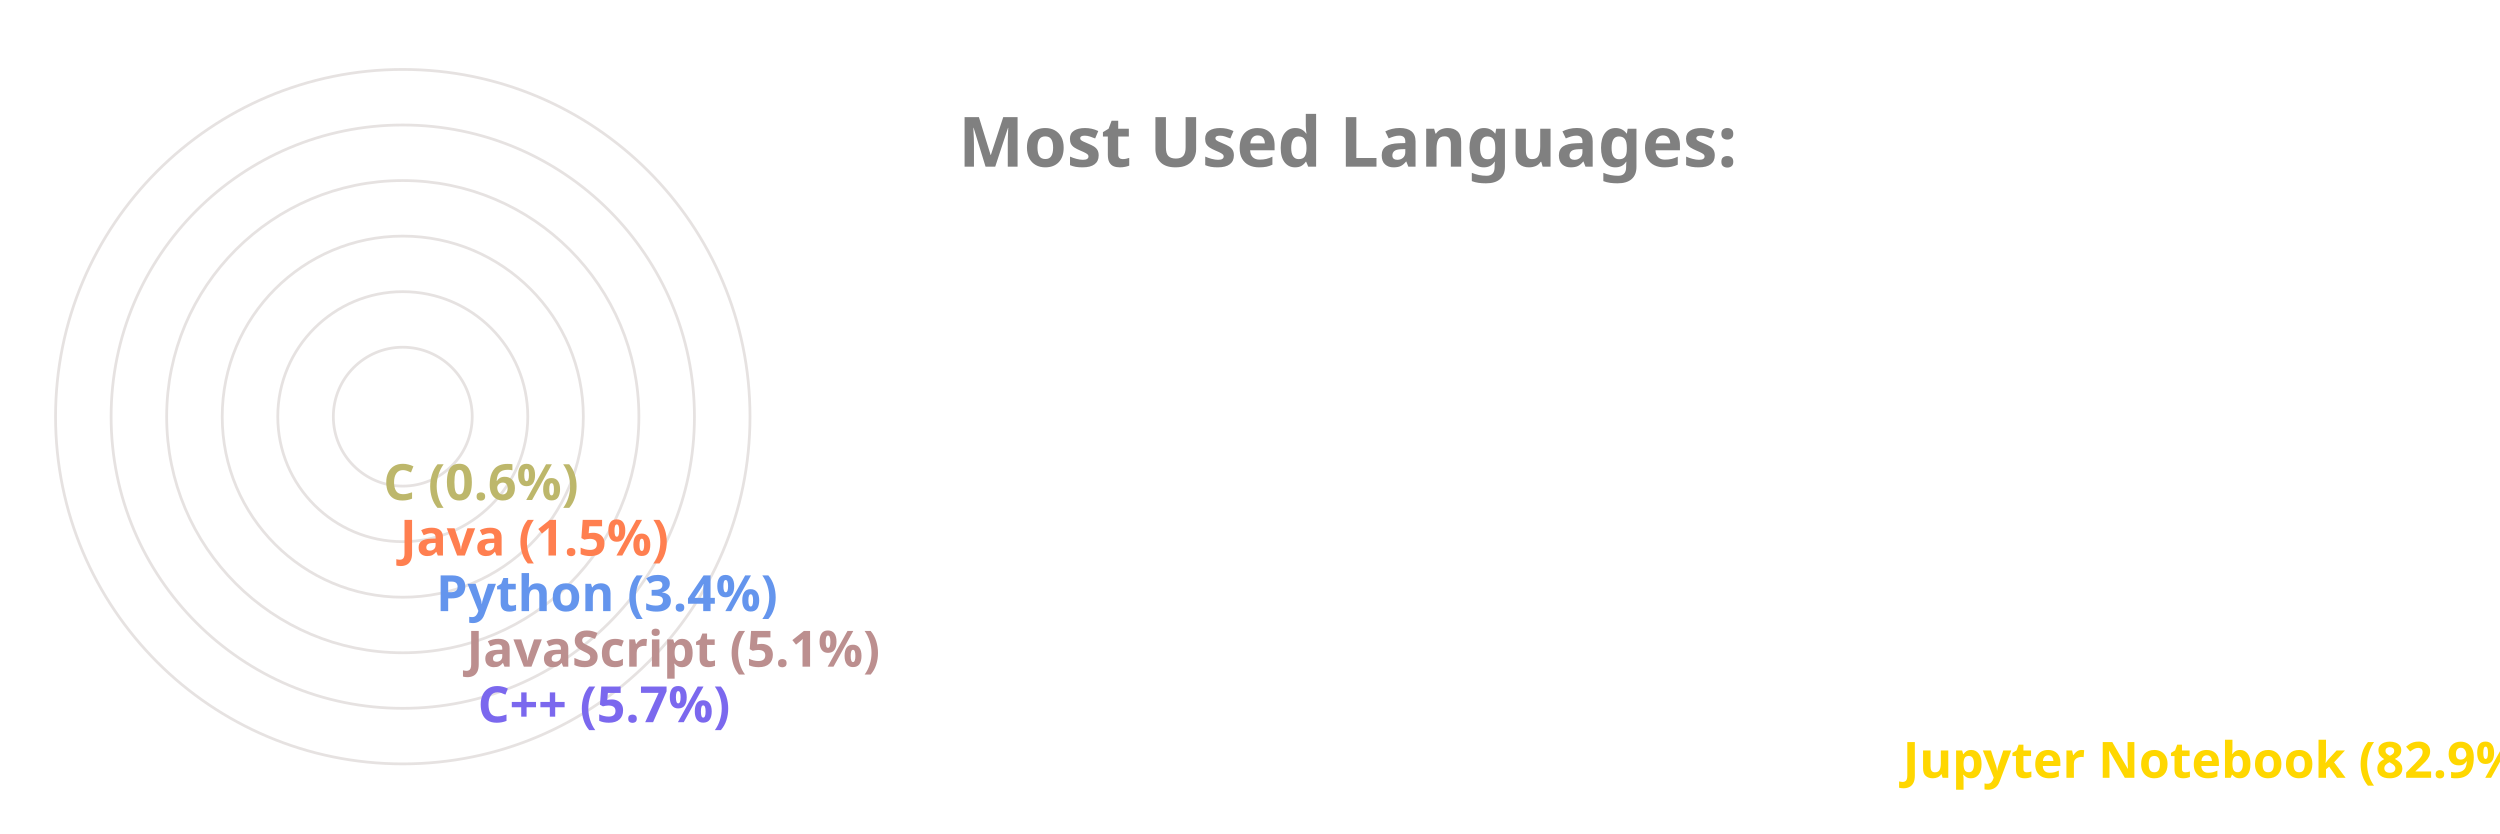
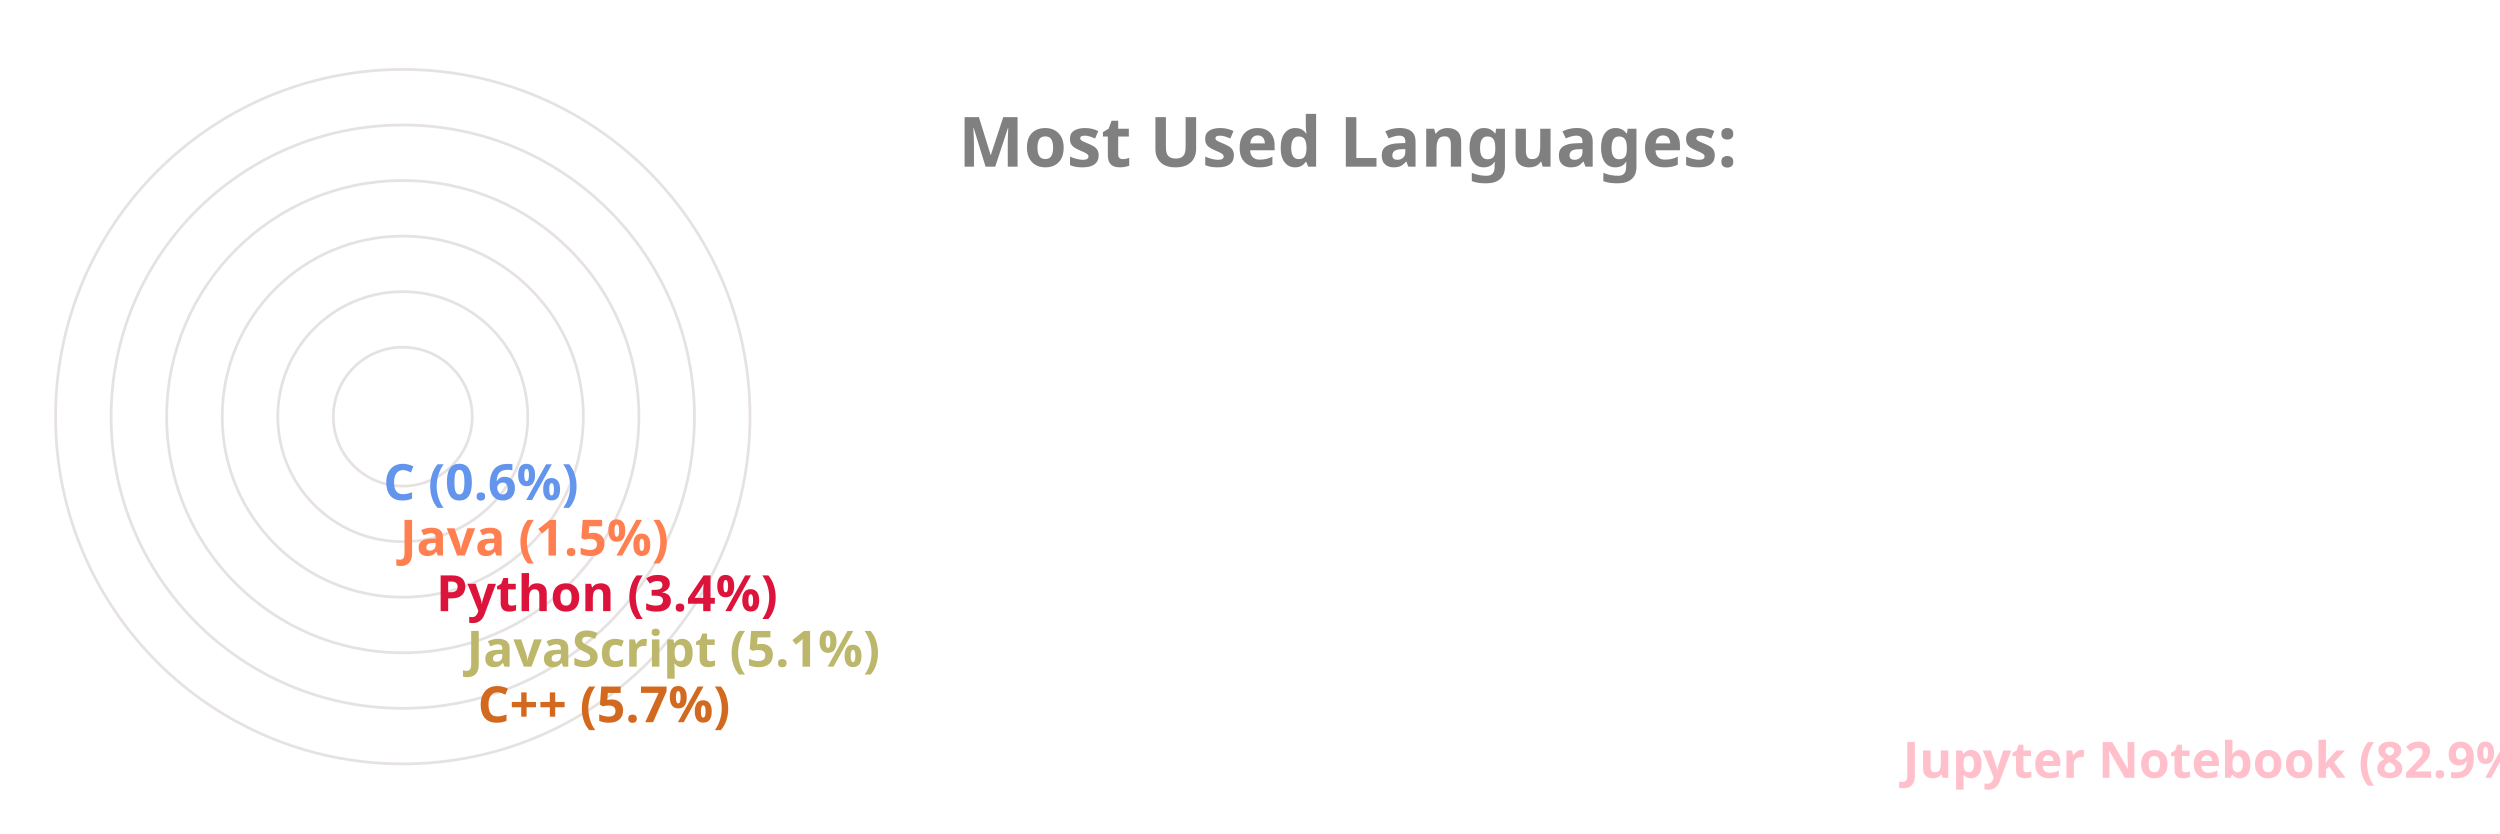
<svg xmlns="http://www.w3.org/2000/svg" viewBox="0 0 650 300" height="200px" width="600px">
  <style>
		.label {
			font: bold 25px sans-serif;
			color: #404040;
			-webkit-text-stroke: 1px white;
	  	}
		.name {
			font: bold 18px sans-serif;
			color: #404040;
	  	}

		.line {
			stroke-dasharray: 1000;
			stroke-dashoffset: 1000;
			animation: dash 3.5s ease-in-out forwards;	
			animation-iteration-count: infinite;
			animation-direction: alternate-reverse;
		}

		.path {
			stroke-dasharray: 1000;
			stroke-dashoffset: 1000;
			animation: dash 3.5s ease-in-out forwards;	
			animation-iteration-count: infinite;
			animation-direction: alternate-reverse;
		}
		  
		@keyframes dash {
			to {
				stroke-dashoffset: 0;
			}
		}

	</style>
  <g stroke="#E6E2E1" fill="none" stroke-width="1">
    <circle cx="20" cy="150" r="125" />
    <circle cx="20" cy="150" r="105" />
    <circle cx="20" cy="150" r="85" />
    <circle cx="20" cy="150" r="65" />
    <circle cx="20" cy="150" r="45" />
    <circle cx="20" cy="150" r="25" />
  </g>
  <g fill="none" stroke-width="20" class="line">
-     <line x2="550" y2="275" x1="20" y1="275" stroke="Gold" />
-     <line x2="37" y2="255" x1="20" y1="255" stroke="MediumSlateBlue" />
-     <line x2="33" y2="235" x1="20" y1="235" stroke="RosyBrown" />
-     <line x2="22" y2="215" x1="20" y1="215" stroke="CornflowerBlue" />
+     <line x2="550" y2="275" x1="20" y1="275" stroke="Pink" />
+     <line x2="37" y2="255" x1="20" y1="255" stroke="Chocolate" />
+     <line x2="33" y2="235" x1="20" y1="235" stroke="DarkKhaki" />
+     <line x2="22" y2="215" x1="20" y1="215" stroke="Crimson" />
    <line x2="9" y2="195" x1="20" y1="195" stroke="Coral" />
-     <line x2="3" y2="175" x1="20" y1="175" stroke="DarkKhaki" />
+     <line x2="3" y2="175" x1="20" y1="175" stroke="CornflowerBlue" />
  </g>
  <g fill="none" stroke-width="20" stroke-linecap="round" class="path">
-     <path d="M 20 275 A 125 125 45 0 1 4 25" stroke="Gold" />
-     <path d="M 20 255 A 105 105 45 0 1 -84 139" stroke="MediumSlateBlue" />
-     <path d="M 20 235 A 85 85 45 0 1 -64 142" stroke="RosyBrown" />
-     <path d="M 20 215 A 65 65 45 0 1 -44 146" stroke="CornflowerBlue" />
+     <path d="M 20 275 A 125 125 45 0 1 4 25" stroke="Pink" />
+     <path d="M 20 255 A 105 105 45 0 1 -84 139" stroke="Chocolate" />
+     <path d="M 20 235 A 85 85 45 0 1 -64 142" stroke="DarkKhaki" />
+     <path d="M 20 215 A 65 65 45 0 1 -44 146" stroke="Crimson" />
    <path d="M 20 195 A 45 45 45 0 1 -24 148" stroke="Coral" />
-     <path d="M 20 175 A 25 25 45 0 1 -4 149" stroke="DarkKhaki" />
+     <path d="M 20 175 A 25 25 45 0 1 -4 149" stroke="CornflowerBlue" />
  </g>
  <g class="name">
-     <text x="560" y="280" fill="Gold">Jupyter Notebook (82.9%)</text>
-     <text x="47" y="260" fill="MediumSlateBlue">C++ (5.7%)</text>
-     <text x="43" y="240" fill="RosyBrown">JavaScript (5.1%)</text>
-     <text x="32" y="220" fill="CornflowerBlue">Python (3.4%)</text>
+     <text x="560" y="280" fill="Pink">Jupyter Notebook (82.9%)</text>
+     <text x="47" y="260" fill="Chocolate">C++ (5.7%)</text>
+     <text x="43" y="240" fill="DarkKhaki">JavaScript (5.1%)</text>
+     <text x="32" y="220" fill="Crimson">Python (3.4%)</text>
    <text x="19" y="200" fill="Coral">Java (1.5%)</text>
-     <text x="13" y="180" fill="DarkKhaki">C (0.6%)</text>
+     <text x="13" y="180" fill="CornflowerBlue">C (0.6%)</text>
  </g>
  <g class="label">
    <text x="220" y="60" fill="grey">Most Used Languages:</text>
  </g>
</svg>
